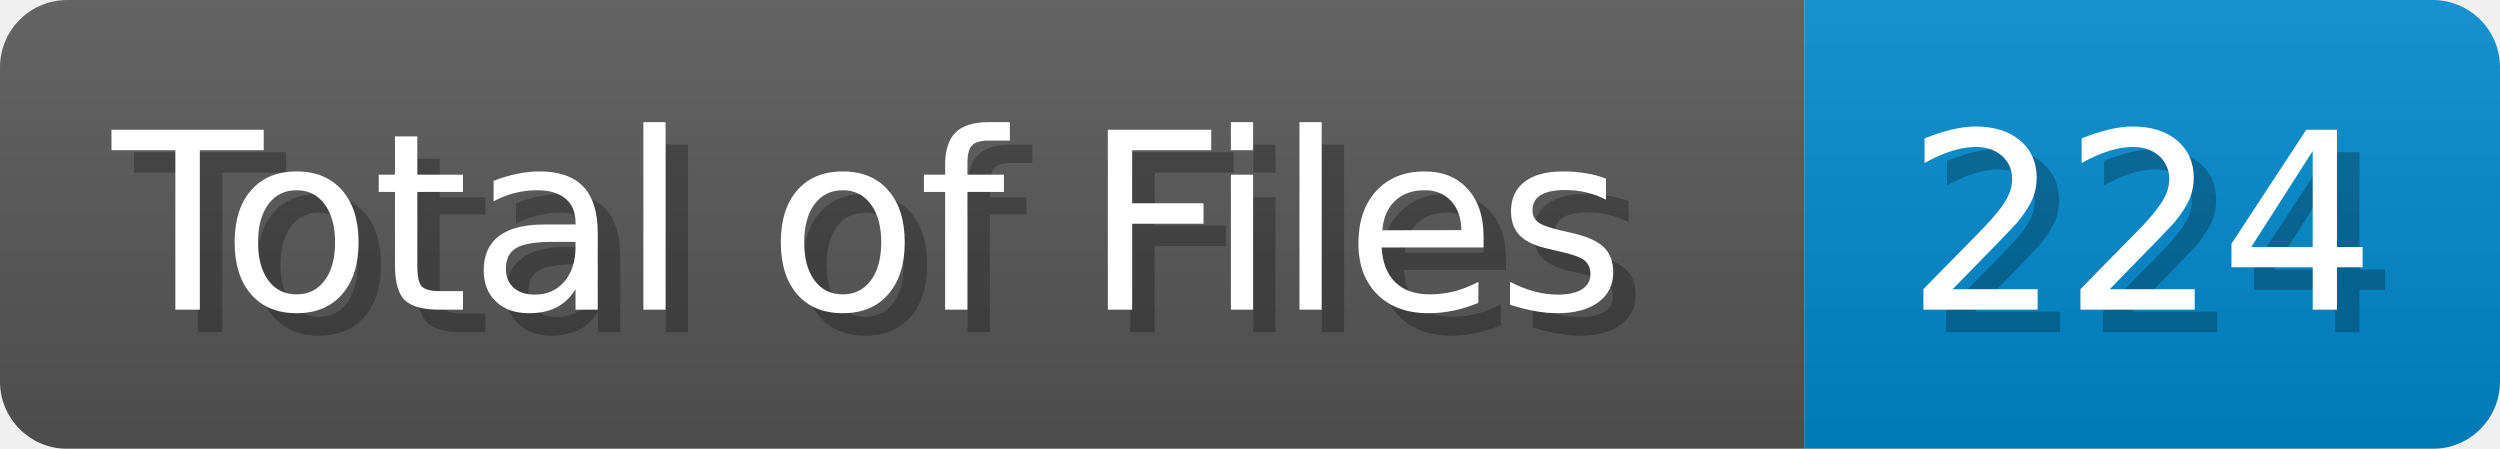
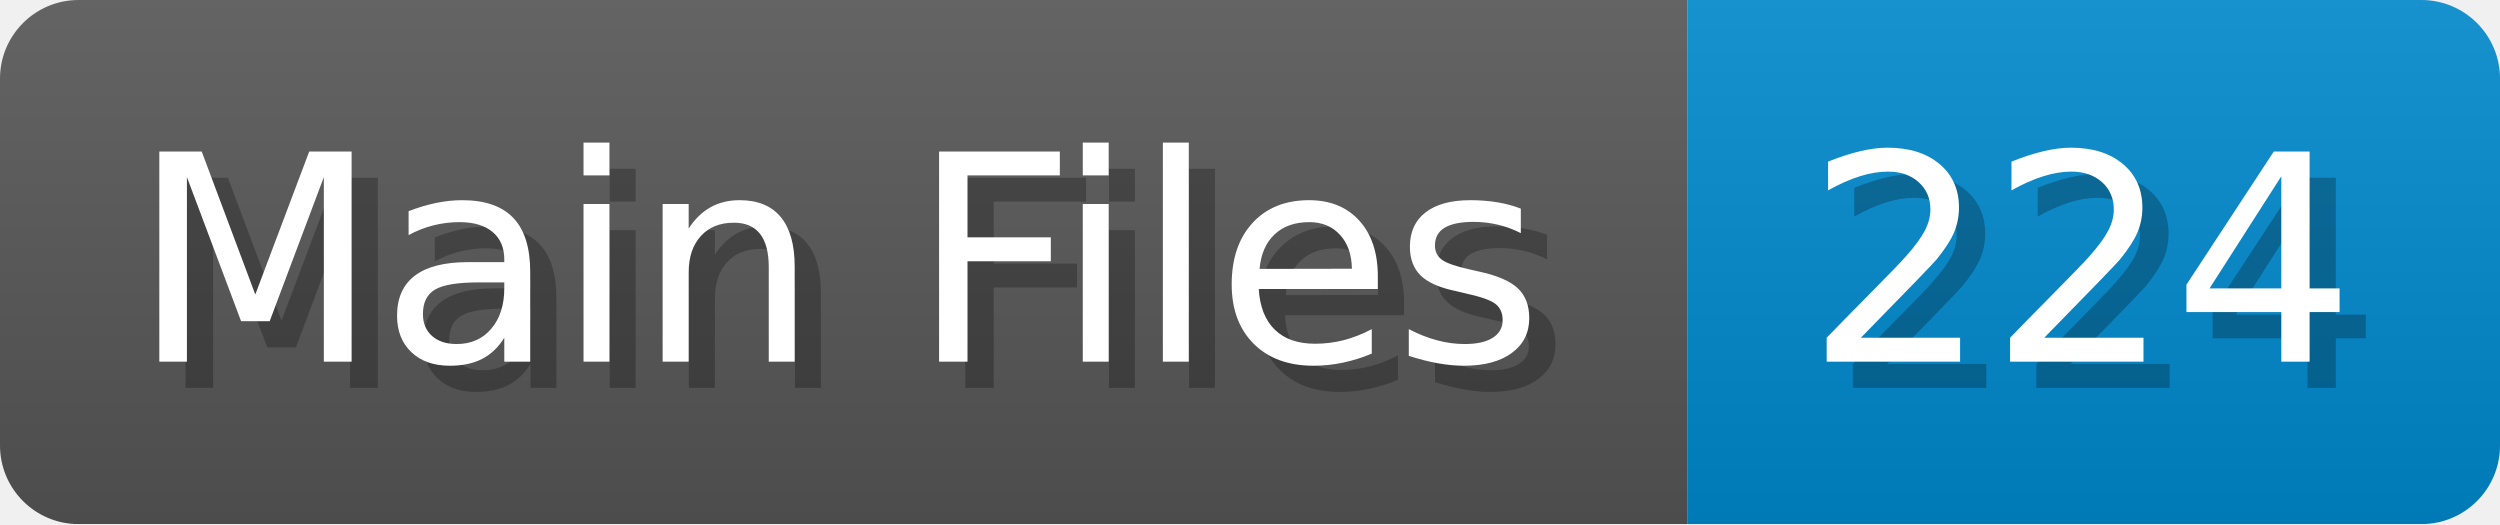
- <svg xmlns="http://www.w3.org/2000/svg" width="111.4" height="20" viewBox="0 0 1114 200">
+ <svg xmlns="http://www.w3.org/2000/svg" width="95.4" height="20" viewBox="0 0 954 200">
  <linearGradient id="a" x2="0" y2="100%">
    <stop offset="0" stop-opacity=".1" stop-color="#EEE" />
    <stop offset="1" stop-opacity=".1" />
  </linearGradient>
  <mask id="m">
-     <rect width="1114" height="200" rx="30" fill="#FFF" />
+     <rect width="954" height="200" rx="30" fill="#FFF" />
  </mask>
  <g mask="url(#m)">
-     <rect width="804" height="200" fill="#555" />
-     <rect width="310" height="200" fill="#08C" x="804" />
-     <rect width="1114" height="200" fill="url(#a)" />
+     <rect width="644" height="200" fill="#555" />
+     <rect width="310" height="200" fill="#08C" x="644" />
+     <rect width="954" height="200" fill="url(#a)" />
  </g>
  <g fill="#fff" text-anchor="start" font-family="Verdana,DejaVu Sans,sans-serif" font-size="110">
-     <text x="60" y="148" textLength="704" fill="#000" opacity="0.25">Total of Files</text>
-     <text x="50" y="138" textLength="704">Total of Files</text>
-     <text x="859" y="148" textLength="210" fill="#000" opacity="0.25">224</text>
-     <text x="849" y="138" textLength="210">224</text>
+     <text x="60" y="148" textLength="544" fill="#000" opacity="0.25">Main Files</text>
+     <text x="50" y="138" textLength="544">Main Files</text>
+     <text x="699" y="148" textLength="210" fill="#000" opacity="0.25">224</text>
+     <text x="689" y="138" textLength="210">224</text>
  </g>
</svg>
